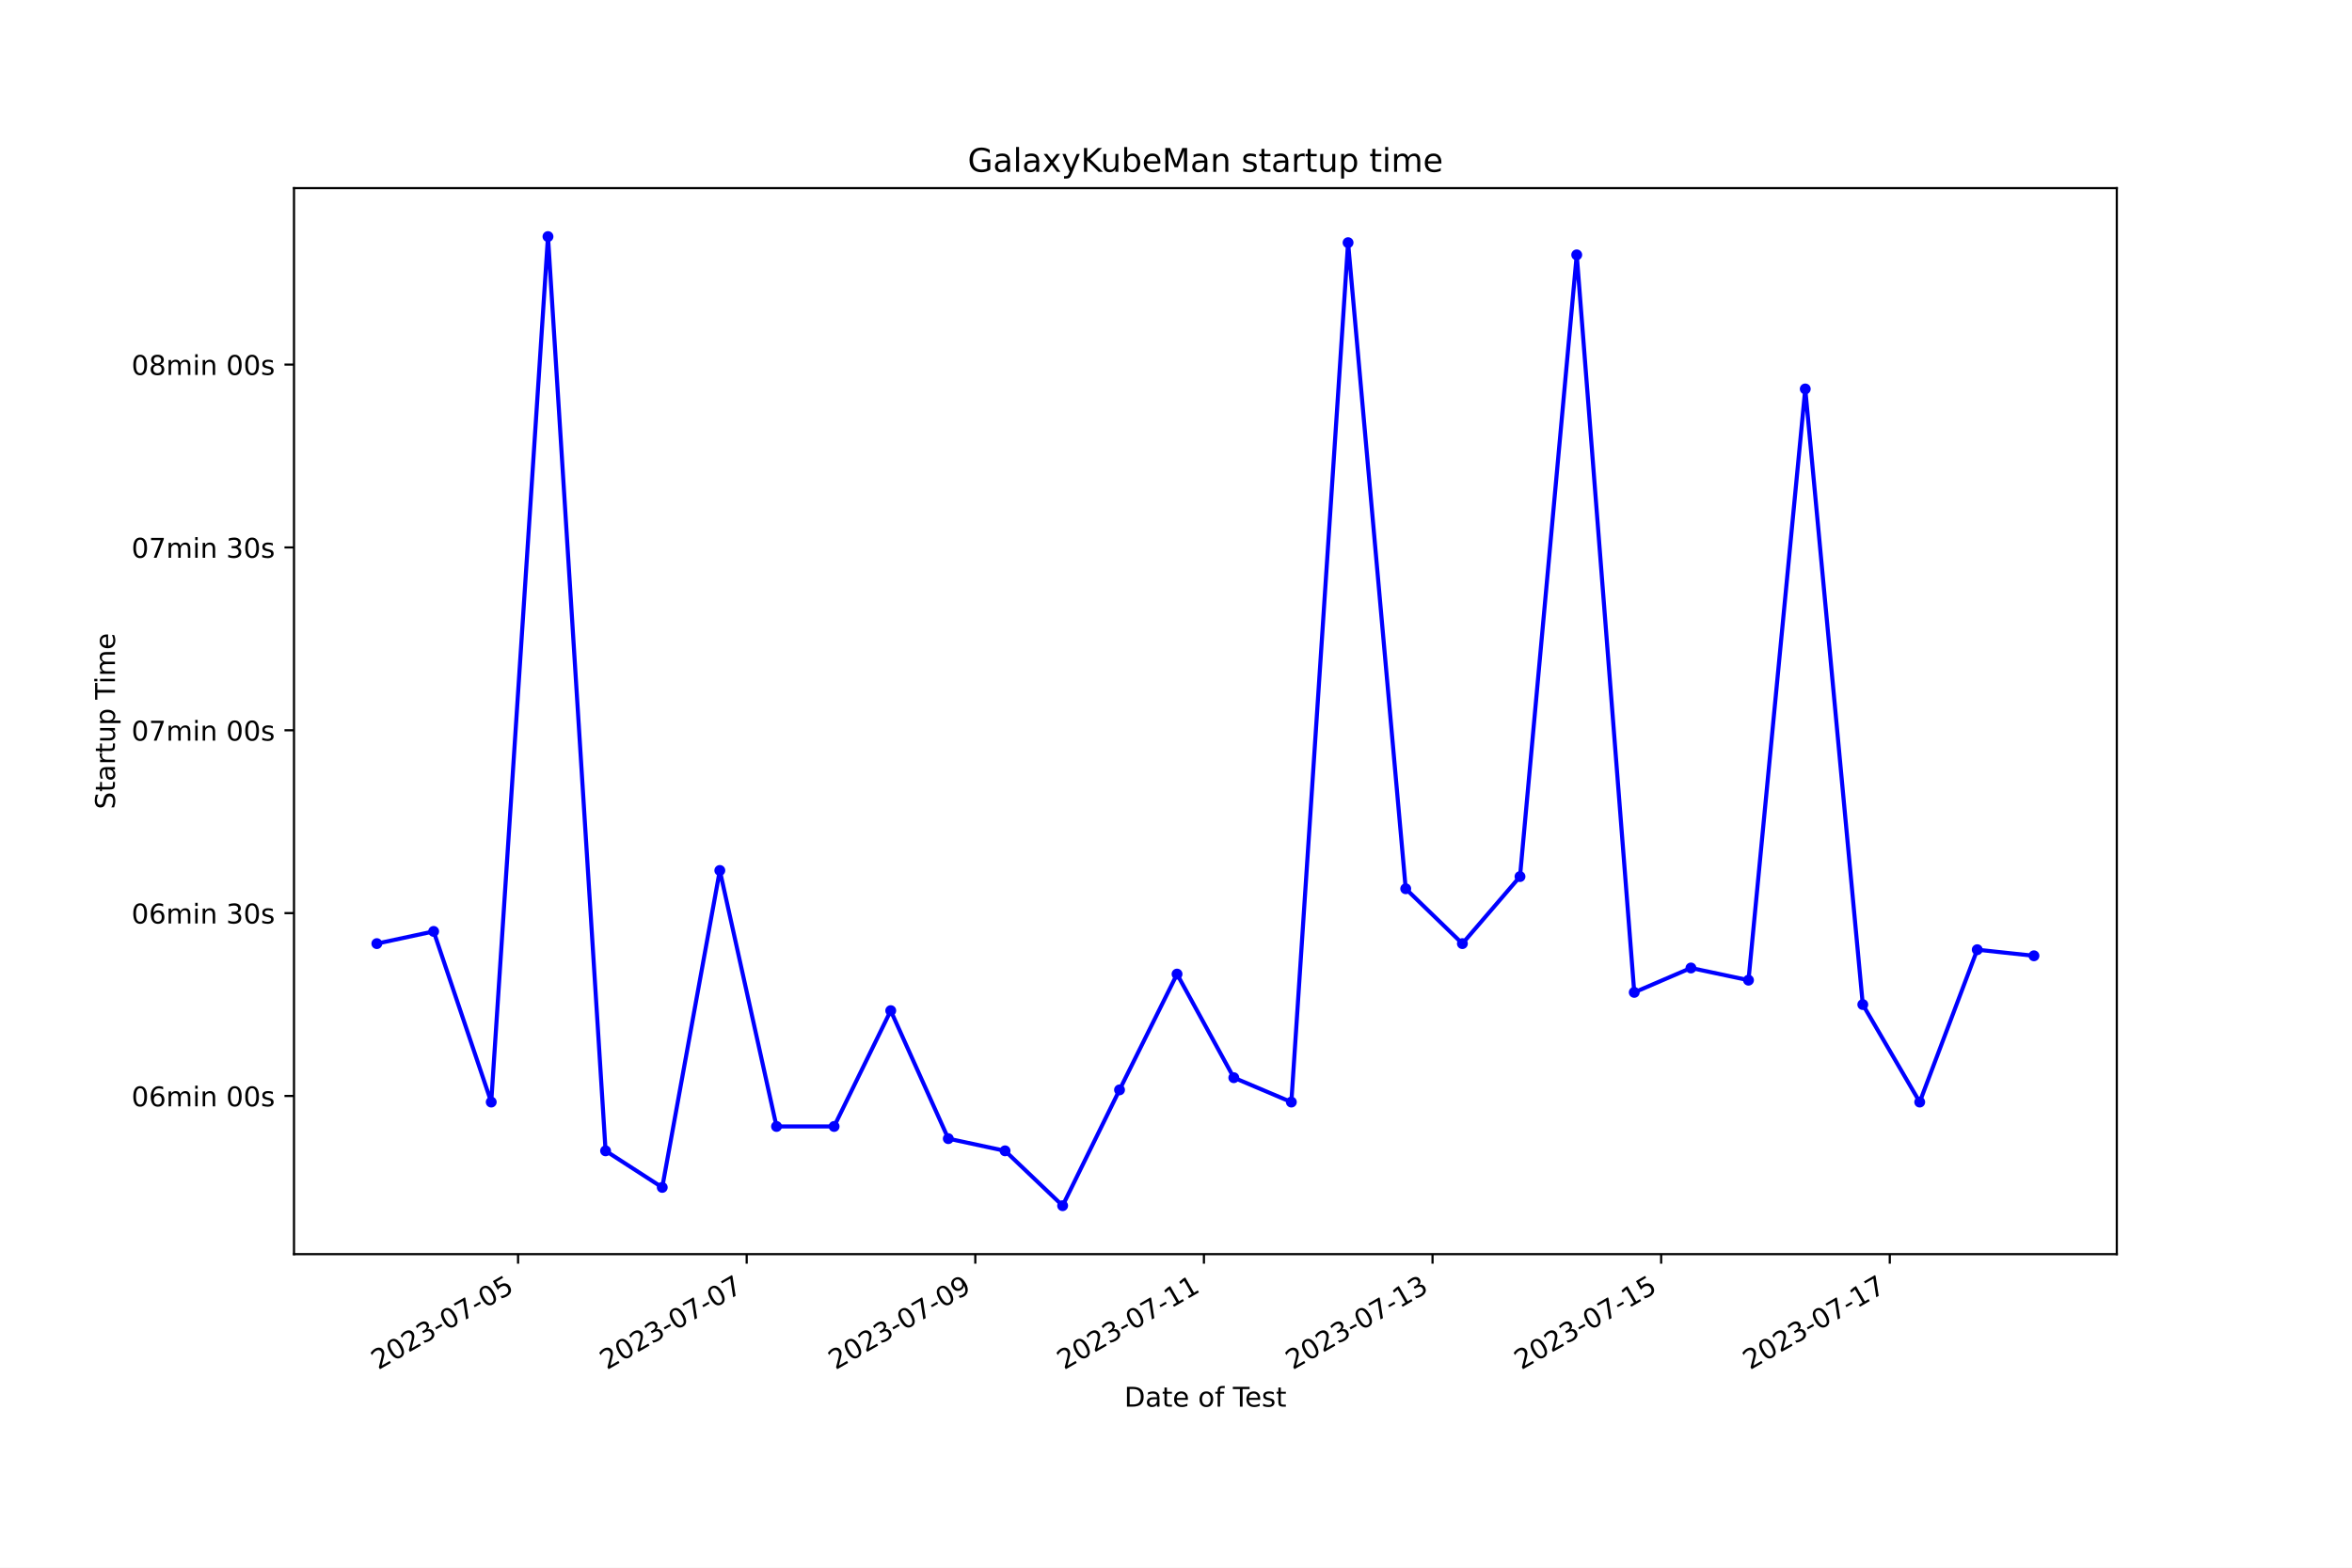
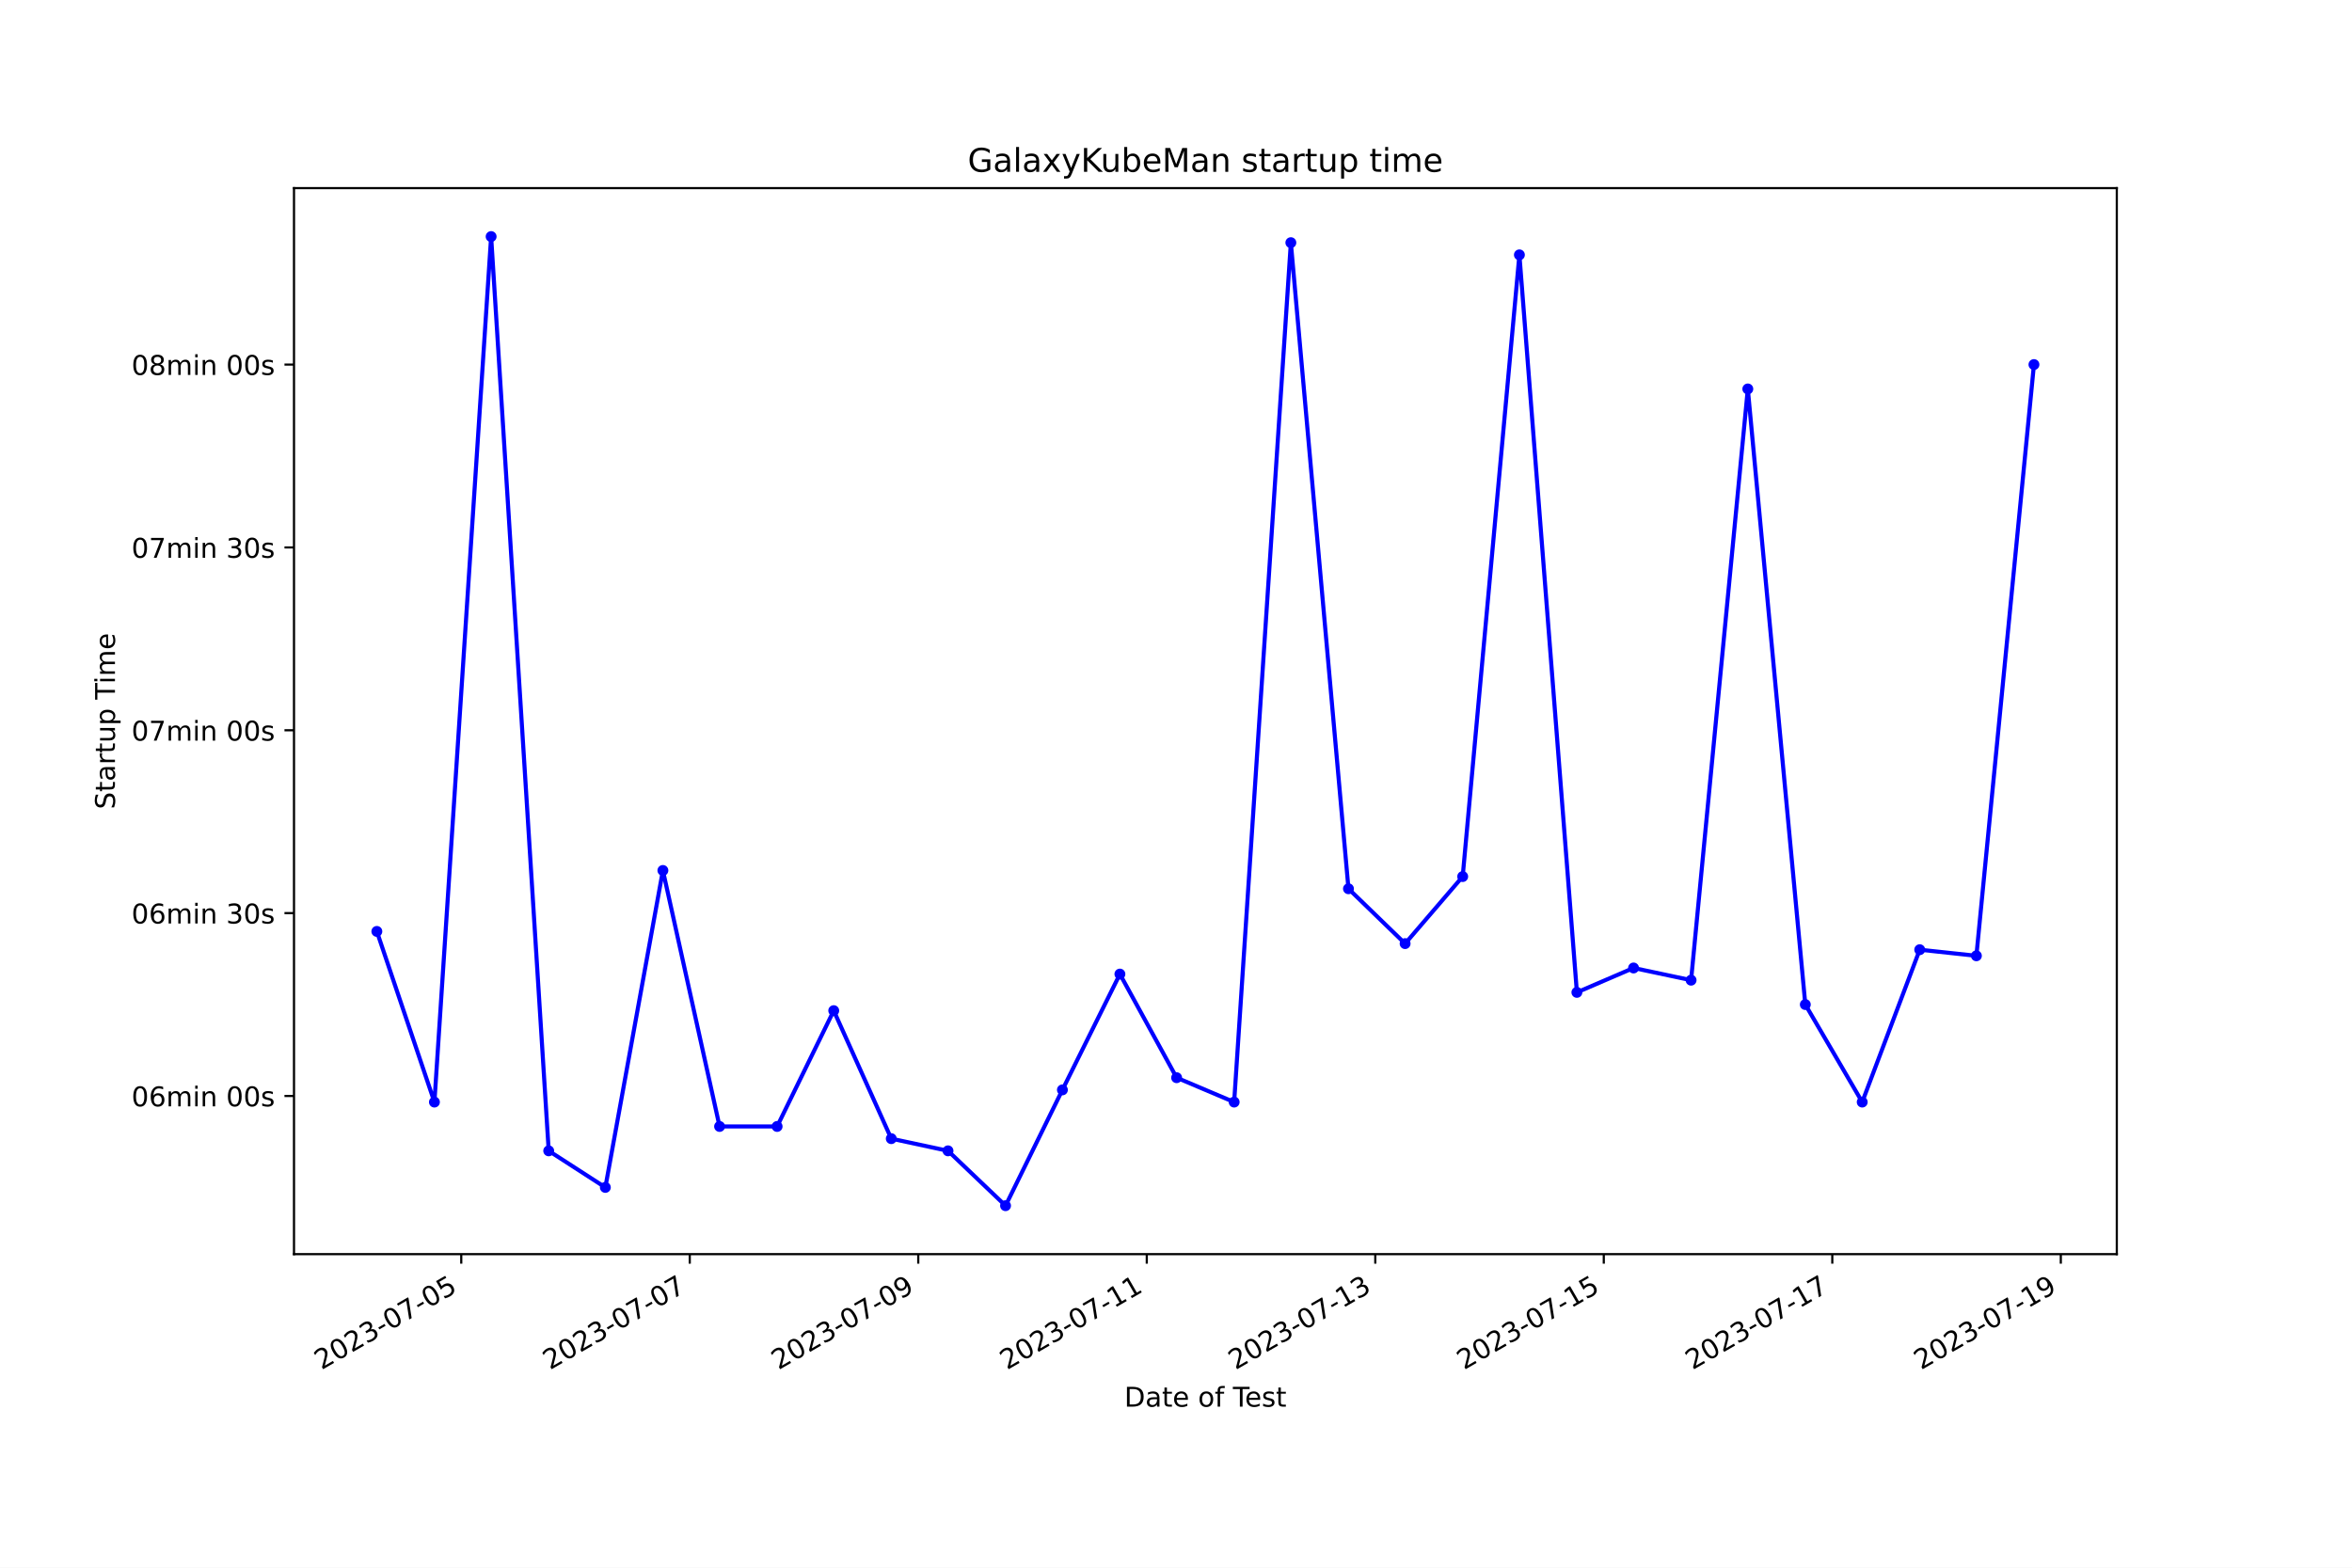
<svg xmlns="http://www.w3.org/2000/svg" xmlns:xlink="http://www.w3.org/1999/xlink" width="864pt" height="576pt" viewBox="0 0 864 576" version="1.1">
  <defs>
    <style type="text/css">*{stroke-linejoin: round; stroke-linecap: butt}</style>
  </defs>
  <g id="figure_1">
    <g id="patch_1">
      <path d="M 0 576  L 864 576  L 864 0  L 0 0  z " style="fill: #ffffff" />
    </g>
    <g id="axes_1">
      <g id="patch_2">
        <path d="M 108 460.8  L 777.6 460.8  L 777.6 69.12  L 108 69.12  z " style="fill: #ffffff" />
      </g>
      <g id="matplotlib.axis_1">
        <g id="xtick_1">
          <g id="line2d_1">
            <defs>
-               <path id="mab7dec8250" d="M 0 0  L 0 3.5  " style="stroke: #000000; stroke-width: 0.8" />
+               <path id="m2d1867b0fe" d="M 0 0  L 0 3.5  " style="stroke: #000000; stroke-width: 0.8" />
            </defs>
            <g>
-               <use xlink:href="#mab7dec8250" x="190.314" y="460.8" style="stroke: #000000; stroke-width: 0.8" />
+               <use xlink:href="#m2d1867b0fe" x="169.438" y="460.8" style="stroke: #000000; stroke-width: 0.8" />
            </g>
          </g>
          <g id="text_1">
-             <g transform="translate(138.9446 503.4383) rotate(-30) scale(0.1 -0.1)">
+             <g transform="translate(118.069 503.4383) rotate(-30) scale(0.1 -0.1)">
              <defs>
                <path id="DejaVuSans-32" d="M 1228 531  L 3431 531  L 3431 0  L 469 0  L 469 531  Q 828 903 1448 1529  Q 2069 2156 2228 2338  Q 2531 2678 2651 2914  Q 2772 3150 2772 3378  Q 2772 3750 2511 3984  Q 2250 4219 1831 4219  Q 1534 4219 1204 4116  Q 875 4013 500 3803  L 500 4441  Q 881 4594 1212 4672  Q 1544 4750 1819 4750  Q 2544 4750 2975 4387  Q 3406 4025 3406 3419  Q 3406 3131 3298 2873  Q 3191 2616 2906 2266  Q 2828 2175 2409 1742  Q 1991 1309 1228 531  z " transform="scale(0.015625)" />
                <path id="DejaVuSans-30" d="M 2034 4250  Q 1547 4250 1301 3770  Q 1056 3291 1056 2328  Q 1056 1369 1301 889  Q 1547 409 2034 409  Q 2525 409 2770 889  Q 3016 1369 3016 2328  Q 3016 3291 2770 3770  Q 2525 4250 2034 4250  z M 2034 4750  Q 2819 4750 3233 4129  Q 3647 3509 3647 2328  Q 3647 1150 3233 529  Q 2819 -91 2034 -91  Q 1250 -91 836 529  Q 422 1150 422 2328  Q 422 3509 836 4129  Q 1250 4750 2034 4750  z " transform="scale(0.015625)" />
                <path id="DejaVuSans-33" d="M 2597 2516  Q 3050 2419 3304 2112  Q 3559 1806 3559 1356  Q 3559 666 3084 287  Q 2609 -91 1734 -91  Q 1441 -91 1130 -33  Q 819 25 488 141  L 488 750  Q 750 597 1062 519  Q 1375 441 1716 441  Q 2309 441 2620 675  Q 2931 909 2931 1356  Q 2931 1769 2642 2001  Q 2353 2234 1838 2234  L 1294 2234  L 1294 2753  L 1863 2753  Q 2328 2753 2575 2939  Q 2822 3125 2822 3475  Q 2822 3834 2567 4026  Q 2313 4219 1838 4219  Q 1578 4219 1281 4162  Q 984 4106 628 3988  L 628 4550  Q 988 4650 1302 4700  Q 1616 4750 1894 4750  Q 2613 4750 3031 4423  Q 3450 4097 3450 3541  Q 3450 3153 3228 2886  Q 3006 2619 2597 2516  z " transform="scale(0.015625)" />
                <path id="DejaVuSans-2d" d="M 313 2009  L 1997 2009  L 1997 1497  L 313 1497  L 313 2009  z " transform="scale(0.015625)" />
                <path id="DejaVuSans-37" d="M 525 4666  L 3525 4666  L 3525 4397  L 1831 0  L 1172 0  L 2766 4134  L 525 4134  L 525 4666  z " transform="scale(0.015625)" />
                <path id="DejaVuSans-35" d="M 691 4666  L 3169 4666  L 3169 4134  L 1269 4134  L 1269 2991  Q 1406 3038 1543 3061  Q 1681 3084 1819 3084  Q 2600 3084 3056 2656  Q 3513 2228 3513 1497  Q 3513 744 3044 326  Q 2575 -91 1722 -91  Q 1428 -91 1123 -41  Q 819 9 494 109  L 494 744  Q 775 591 1075 516  Q 1375 441 1709 441  Q 2250 441 2565 725  Q 2881 1009 2881 1497  Q 2881 1984 2565 2268  Q 2250 2553 1709 2553  Q 1456 2553 1204 2497  Q 953 2441 691 2322  L 691 4666  z " transform="scale(0.015625)" />
              </defs>
              <use xlink:href="#DejaVuSans-32" />
              <use xlink:href="#DejaVuSans-30" x="63.623" />
              <use xlink:href="#DejaVuSans-32" x="127.246" />
              <use xlink:href="#DejaVuSans-33" x="190.869" />
              <use xlink:href="#DejaVuSans-2d" x="254.492" />
              <use xlink:href="#DejaVuSans-30" x="290.576" />
              <use xlink:href="#DejaVuSans-37" x="354.199" />
              <use xlink:href="#DejaVuSans-2d" x="417.822" />
              <use xlink:href="#DejaVuSans-30" x="453.906" />
              <use xlink:href="#DejaVuSans-35" x="517.529" />
            </g>
          </g>
        </g>
        <g id="xtick_2">
          <g id="line2d_2">
            <g>
-               <use xlink:href="#mab7dec8250" x="274.296" y="460.8" style="stroke: #000000; stroke-width: 0.8" />
+               <use xlink:href="#m2d1867b0fe" x="253.38" y="460.8" style="stroke: #000000; stroke-width: 0.8" />
            </g>
          </g>
          <g id="text_2">
-             <g transform="translate(222.9262 503.4383) rotate(-30) scale(0.1 -0.1)">
+             <g transform="translate(202.0106 503.4383) rotate(-30) scale(0.1 -0.1)">
              <use xlink:href="#DejaVuSans-32" />
              <use xlink:href="#DejaVuSans-30" x="63.623" />
              <use xlink:href="#DejaVuSans-32" x="127.246" />
              <use xlink:href="#DejaVuSans-33" x="190.869" />
              <use xlink:href="#DejaVuSans-2d" x="254.492" />
              <use xlink:href="#DejaVuSans-30" x="290.576" />
              <use xlink:href="#DejaVuSans-37" x="354.199" />
              <use xlink:href="#DejaVuSans-2d" x="417.822" />
              <use xlink:href="#DejaVuSans-30" x="453.906" />
              <use xlink:href="#DejaVuSans-37" x="517.529" />
            </g>
          </g>
        </g>
        <g id="xtick_3">
          <g id="line2d_3">
            <g>
-               <use xlink:href="#mab7dec8250" x="358.277" y="460.8" style="stroke: #000000; stroke-width: 0.8" />
+               <use xlink:href="#m2d1867b0fe" x="337.322" y="460.8" style="stroke: #000000; stroke-width: 0.8" />
            </g>
          </g>
          <g id="text_3">
-             <g transform="translate(306.9079 503.4383) rotate(-30) scale(0.1 -0.1)">
+             <g transform="translate(285.9522 503.4383) rotate(-30) scale(0.1 -0.1)">
              <defs>
                <path id="DejaVuSans-39" d="M 703 97  L 703 672  Q 941 559 1184 500  Q 1428 441 1663 441  Q 2288 441 2617 861  Q 2947 1281 2994 2138  Q 2813 1869 2534 1725  Q 2256 1581 1919 1581  Q 1219 1581 811 2004  Q 403 2428 403 3163  Q 403 3881 828 4315  Q 1253 4750 1959 4750  Q 2769 4750 3195 4129  Q 3622 3509 3622 2328  Q 3622 1225 3098 567  Q 2575 -91 1691 -91  Q 1453 -91 1209 -44  Q 966 3 703 97  z M 1959 2075  Q 2384 2075 2632 2365  Q 2881 2656 2881 3163  Q 2881 3666 2632 3958  Q 2384 4250 1959 4250  Q 1534 4250 1286 3958  Q 1038 3666 1038 3163  Q 1038 2656 1286 2365  Q 1534 2075 1959 2075  z " transform="scale(0.015625)" />
              </defs>
              <use xlink:href="#DejaVuSans-32" />
              <use xlink:href="#DejaVuSans-30" x="63.623" />
              <use xlink:href="#DejaVuSans-32" x="127.246" />
              <use xlink:href="#DejaVuSans-33" x="190.869" />
              <use xlink:href="#DejaVuSans-2d" x="254.492" />
              <use xlink:href="#DejaVuSans-30" x="290.576" />
              <use xlink:href="#DejaVuSans-37" x="354.199" />
              <use xlink:href="#DejaVuSans-2d" x="417.822" />
              <use xlink:href="#DejaVuSans-30" x="453.906" />
              <use xlink:href="#DejaVuSans-39" x="517.529" />
            </g>
          </g>
        </g>
        <g id="xtick_4">
          <g id="line2d_4">
            <g>
-               <use xlink:href="#mab7dec8250" x="442.259" y="460.8" style="stroke: #000000; stroke-width: 0.8" />
+               <use xlink:href="#m2d1867b0fe" x="421.263" y="460.8" style="stroke: #000000; stroke-width: 0.8" />
            </g>
          </g>
          <g id="text_4">
-             <g transform="translate(390.8896 503.4383) rotate(-30) scale(0.1 -0.1)">
+             <g transform="translate(369.8938 503.4383) rotate(-30) scale(0.1 -0.1)">
              <defs>
                <path id="DejaVuSans-31" d="M 794 531  L 1825 531  L 1825 4091  L 703 3866  L 703 4441  L 1819 4666  L 2450 4666  L 2450 531  L 3481 531  L 3481 0  L 794 0  L 794 531  z " transform="scale(0.015625)" />
              </defs>
              <use xlink:href="#DejaVuSans-32" />
              <use xlink:href="#DejaVuSans-30" x="63.623" />
              <use xlink:href="#DejaVuSans-32" x="127.246" />
              <use xlink:href="#DejaVuSans-33" x="190.869" />
              <use xlink:href="#DejaVuSans-2d" x="254.492" />
              <use xlink:href="#DejaVuSans-30" x="290.576" />
              <use xlink:href="#DejaVuSans-37" x="354.199" />
              <use xlink:href="#DejaVuSans-2d" x="417.822" />
              <use xlink:href="#DejaVuSans-31" x="453.906" />
              <use xlink:href="#DejaVuSans-31" x="517.529" />
            </g>
          </g>
        </g>
        <g id="xtick_5">
          <g id="line2d_5">
            <g>
-               <use xlink:href="#mab7dec8250" x="526.241" y="460.8" style="stroke: #000000; stroke-width: 0.8" />
+               <use xlink:href="#m2d1867b0fe" x="505.205" y="460.8" style="stroke: #000000; stroke-width: 0.8" />
            </g>
          </g>
          <g id="text_5">
-             <g transform="translate(474.8713 503.4383) rotate(-30) scale(0.1 -0.1)">
+             <g transform="translate(453.8354 503.4383) rotate(-30) scale(0.1 -0.1)">
              <use xlink:href="#DejaVuSans-32" />
              <use xlink:href="#DejaVuSans-30" x="63.623" />
              <use xlink:href="#DejaVuSans-32" x="127.246" />
              <use xlink:href="#DejaVuSans-33" x="190.869" />
              <use xlink:href="#DejaVuSans-2d" x="254.492" />
              <use xlink:href="#DejaVuSans-30" x="290.576" />
              <use xlink:href="#DejaVuSans-37" x="354.199" />
              <use xlink:href="#DejaVuSans-2d" x="417.822" />
              <use xlink:href="#DejaVuSans-31" x="453.906" />
              <use xlink:href="#DejaVuSans-33" x="517.529" />
            </g>
          </g>
        </g>
        <g id="xtick_6">
          <g id="line2d_6">
            <g>
-               <use xlink:href="#mab7dec8250" x="610.222" y="460.8" style="stroke: #000000; stroke-width: 0.8" />
+               <use xlink:href="#m2d1867b0fe" x="589.146" y="460.8" style="stroke: #000000; stroke-width: 0.8" />
            </g>
          </g>
          <g id="text_6">
-             <g transform="translate(558.853 503.4383) rotate(-30) scale(0.1 -0.1)">
+             <g transform="translate(537.777 503.4383) rotate(-30) scale(0.1 -0.1)">
              <use xlink:href="#DejaVuSans-32" />
              <use xlink:href="#DejaVuSans-30" x="63.623" />
              <use xlink:href="#DejaVuSans-32" x="127.246" />
              <use xlink:href="#DejaVuSans-33" x="190.869" />
              <use xlink:href="#DejaVuSans-2d" x="254.492" />
              <use xlink:href="#DejaVuSans-30" x="290.576" />
              <use xlink:href="#DejaVuSans-37" x="354.199" />
              <use xlink:href="#DejaVuSans-2d" x="417.822" />
              <use xlink:href="#DejaVuSans-31" x="453.906" />
              <use xlink:href="#DejaVuSans-35" x="517.529" />
            </g>
          </g>
        </g>
        <g id="xtick_7">
          <g id="line2d_7">
            <g>
-               <use xlink:href="#mab7dec8250" x="694.204" y="460.8" style="stroke: #000000; stroke-width: 0.8" />
+               <use xlink:href="#m2d1867b0fe" x="673.088" y="460.8" style="stroke: #000000; stroke-width: 0.8" />
            </g>
          </g>
          <g id="text_7">
-             <g transform="translate(642.8347 503.4383) rotate(-30) scale(0.1 -0.1)">
+             <g transform="translate(621.7186 503.4383) rotate(-30) scale(0.1 -0.1)">
              <use xlink:href="#DejaVuSans-32" />
              <use xlink:href="#DejaVuSans-30" x="63.623" />
              <use xlink:href="#DejaVuSans-32" x="127.246" />
              <use xlink:href="#DejaVuSans-33" x="190.869" />
              <use xlink:href="#DejaVuSans-2d" x="254.492" />
              <use xlink:href="#DejaVuSans-30" x="290.576" />
              <use xlink:href="#DejaVuSans-37" x="354.199" />
              <use xlink:href="#DejaVuSans-2d" x="417.822" />
              <use xlink:href="#DejaVuSans-31" x="453.906" />
              <use xlink:href="#DejaVuSans-37" x="517.529" />
            </g>
          </g>
        </g>
-         <g id="text_8">
+         <g id="xtick_8">
+           <g id="line2d_8">
+             <g>
+               <use xlink:href="#m2d1867b0fe" x="757.03" y="460.8" style="stroke: #000000; stroke-width: 0.8" />
+             </g>
+           </g>
+           <g id="text_8">
+             <g transform="translate(705.6602 503.4383) rotate(-30) scale(0.1 -0.1)">
+               <use xlink:href="#DejaVuSans-32" />
+               <use xlink:href="#DejaVuSans-30" x="63.623" />
+               <use xlink:href="#DejaVuSans-32" x="127.246" />
+               <use xlink:href="#DejaVuSans-33" x="190.869" />
+               <use xlink:href="#DejaVuSans-2d" x="254.492" />
+               <use xlink:href="#DejaVuSans-30" x="290.576" />
+               <use xlink:href="#DejaVuSans-37" x="354.199" />
+               <use xlink:href="#DejaVuSans-2d" x="417.822" />
+               <use xlink:href="#DejaVuSans-31" x="453.906" />
+               <use xlink:href="#DejaVuSans-39" x="517.529" />
+             </g>
+           </g>
+         </g>
+         <g id="text_9">
          <g transform="translate(413.0063 516.8378) scale(0.1 -0.1)">
            <defs>
              <path id="DejaVuSans-44" d="M 1259 4147  L 1259 519  L 2022 519  Q 2988 519 3436 956  Q 3884 1394 3884 2338  Q 3884 3275 3436 3711  Q 2988 4147 2022 4147  L 1259 4147  z M 628 4666  L 1925 4666  Q 3281 4666 3915 4102  Q 4550 3538 4550 2338  Q 4550 1131 3912 565  Q 3275 0 1925 0  L 628 0  L 628 4666  z " transform="scale(0.015625)" />
              <path id="DejaVuSans-61" d="M 2194 1759  Q 1497 1759 1228 1600  Q 959 1441 959 1056  Q 959 750 1161 570  Q 1363 391 1709 391  Q 2188 391 2477 730  Q 2766 1069 2766 1631  L 2766 1759  L 2194 1759  z M 3341 1997  L 3341 0  L 2766 0  L 2766 531  Q 2569 213 2275 61  Q 1981 -91 1556 -91  Q 1019 -91 701 211  Q 384 513 384 1019  Q 384 1609 779 1909  Q 1175 2209 1959 2209  L 2766 2209  L 2766 2266  Q 2766 2663 2505 2880  Q 2244 3097 1772 3097  Q 1472 3097 1187 3025  Q 903 2953 641 2809  L 641 3341  Q 956 3463 1253 3523  Q 1550 3584 1831 3584  Q 2591 3584 2966 3190  Q 3341 2797 3341 1997  z " transform="scale(0.015625)" />
              <path id="DejaVuSans-74" d="M 1172 4494  L 1172 3500  L 2356 3500  L 2356 3053  L 1172 3053  L 1172 1153  Q 1172 725 1289 603  Q 1406 481 1766 481  L 2356 481  L 2356 0  L 1766 0  Q 1100 0 847 248  Q 594 497 594 1153  L 594 3053  L 172 3053  L 172 3500  L 594 3500  L 594 4494  L 1172 4494  z " transform="scale(0.015625)" />
              <path id="DejaVuSans-65" d="M 3597 1894  L 3597 1613  L 953 1613  Q 991 1019 1311 708  Q 1631 397 2203 397  Q 2534 397 2845 478  Q 3156 559 3463 722  L 3463 178  Q 3153 47 2828 -22  Q 2503 -91 2169 -91  Q 1331 -91 842 396  Q 353 884 353 1716  Q 353 2575 817 3079  Q 1281 3584 2069 3584  Q 2775 3584 3186 3129  Q 3597 2675 3597 1894  z M 3022 2063  Q 3016 2534 2758 2815  Q 2500 3097 2075 3097  Q 1594 3097 1305 2825  Q 1016 2553 972 2059  L 3022 2063  z " transform="scale(0.015625)" />
              <path id="DejaVuSans-20" transform="scale(0.015625)" />
              <path id="DejaVuSans-6f" d="M 1959 3097  Q 1497 3097 1228 2736  Q 959 2375 959 1747  Q 959 1119 1226 758  Q 1494 397 1959 397  Q 2419 397 2687 759  Q 2956 1122 2956 1747  Q 2956 2369 2687 2733  Q 2419 3097 1959 3097  z M 1959 3584  Q 2709 3584 3137 3096  Q 3566 2609 3566 1747  Q 3566 888 3137 398  Q 2709 -91 1959 -91  Q 1206 -91 779 398  Q 353 888 353 1747  Q 353 2609 779 3096  Q 1206 3584 1959 3584  z " transform="scale(0.015625)" />
              <path id="DejaVuSans-66" d="M 2375 4863  L 2375 4384  L 1825 4384  Q 1516 4384 1395 4259  Q 1275 4134 1275 3809  L 1275 3500  L 2222 3500  L 2222 3053  L 1275 3053  L 1275 0  L 697 0  L 697 3053  L 147 3053  L 147 3500  L 697 3500  L 697 3744  Q 697 4328 969 4595  Q 1241 4863 1831 4863  L 2375 4863  z " transform="scale(0.015625)" />
              <path id="DejaVuSans-54" d="M -19 4666  L 3928 4666  L 3928 4134  L 2272 4134  L 2272 0  L 1638 0  L 1638 4134  L -19 4134  L -19 4666  z " transform="scale(0.015625)" />
              <path id="DejaVuSans-73" d="M 2834 3397  L 2834 2853  Q 2591 2978 2328 3040  Q 2066 3103 1784 3103  Q 1356 3103 1142 2972  Q 928 2841 928 2578  Q 928 2378 1081 2264  Q 1234 2150 1697 2047  L 1894 2003  Q 2506 1872 2764 1633  Q 3022 1394 3022 966  Q 3022 478 2636 193  Q 2250 -91 1575 -91  Q 1294 -91 989 -36  Q 684 19 347 128  L 347 722  Q 666 556 975 473  Q 1284 391 1588 391  Q 1994 391 2212 530  Q 2431 669 2431 922  Q 2431 1156 2273 1281  Q 2116 1406 1581 1522  L 1381 1569  Q 847 1681 609 1914  Q 372 2147 372 2553  Q 372 3047 722 3315  Q 1072 3584 1716 3584  Q 2034 3584 2315 3537  Q 2597 3491 2834 3397  z " transform="scale(0.015625)" />
            </defs>
            <use xlink:href="#DejaVuSans-44" />
            <use xlink:href="#DejaVuSans-61" x="77.002" />
            <use xlink:href="#DejaVuSans-74" x="138.281" />
            <use xlink:href="#DejaVuSans-65" x="177.49" />
            <use xlink:href="#DejaVuSans-20" x="239.014" />
            <use xlink:href="#DejaVuSans-6f" x="270.801" />
            <use xlink:href="#DejaVuSans-66" x="331.982" />
            <use xlink:href="#DejaVuSans-20" x="367.188" />
            <use xlink:href="#DejaVuSans-54" x="398.975" />
            <use xlink:href="#DejaVuSans-65" x="443.059" />
            <use xlink:href="#DejaVuSans-73" x="504.582" />
            <use xlink:href="#DejaVuSans-74" x="556.682" />
          </g>
        </g>
      </g>
      <g id="matplotlib.axis_2">
        <g id="ytick_1">
-           <g id="line2d_8">
+           <g id="line2d_9">
            <defs>
-               <path id="m9c2eade50d" d="M 0 0  L -3.5 0  " style="stroke: #000000; stroke-width: 0.8" />
+               <path id="m974b482457" d="M 0 0  L -3.5 0  " style="stroke: #000000; stroke-width: 0.8" />
            </defs>
            <g>
-               <use xlink:href="#m9c2eade50d" x="108" y="402.686" style="stroke: #000000; stroke-width: 0.8" />
-             </g>
-           </g>
-           <g id="text_9">
+               <use xlink:href="#m974b482457" x="108" y="402.686" style="stroke: #000000; stroke-width: 0.8" />
+             </g>
+           </g>
+           <g id="text_10">
            <g transform="translate(48.30625 406.4855) scale(0.1 -0.1)">
              <defs>
                <path id="DejaVuSans-36" d="M 2113 2584  Q 1688 2584 1439 2293  Q 1191 2003 1191 1497  Q 1191 994 1439 701  Q 1688 409 2113 409  Q 2538 409 2786 701  Q 3034 994 3034 1497  Q 3034 2003 2786 2293  Q 2538 2584 2113 2584  z M 3366 4563  L 3366 3988  Q 3128 4100 2886 4159  Q 2644 4219 2406 4219  Q 1781 4219 1451 3797  Q 1122 3375 1075 2522  Q 1259 2794 1537 2939  Q 1816 3084 2150 3084  Q 2853 3084 3261 2657  Q 3669 2231 3669 1497  Q 3669 778 3244 343  Q 2819 -91 2113 -91  Q 1303 -91 875 529  Q 447 1150 447 2328  Q 447 3434 972 4092  Q 1497 4750 2381 4750  Q 2619 4750 2861 4703  Q 3103 4656 3366 4563  z " transform="scale(0.015625)" />
                <path id="DejaVuSans-6d" d="M 3328 2828  Q 3544 3216 3844 3400  Q 4144 3584 4550 3584  Q 5097 3584 5394 3201  Q 5691 2819 5691 2113  L 5691 0  L 5113 0  L 5113 2094  Q 5113 2597 4934 2840  Q 4756 3084 4391 3084  Q 3944 3084 3684 2787  Q 3425 2491 3425 1978  L 3425 0  L 2847 0  L 2847 2094  Q 2847 2600 2669 2842  Q 2491 3084 2119 3084  Q 1678 3084 1418 2786  Q 1159 2488 1159 1978  L 1159 0  L 581 0  L 581 3500  L 1159 3500  L 1159 2956  Q 1356 3278 1631 3431  Q 1906 3584 2284 3584  Q 2666 3584 2933 3390  Q 3200 3197 3328 2828  z " transform="scale(0.015625)" />
                <path id="DejaVuSans-69" d="M 603 3500  L 1178 3500  L 1178 0  L 603 0  L 603 3500  z M 603 4863  L 1178 4863  L 1178 4134  L 603 4134  L 603 4863  z " transform="scale(0.015625)" />
                <path id="DejaVuSans-6e" d="M 3513 2113  L 3513 0  L 2938 0  L 2938 2094  Q 2938 2591 2744 2837  Q 2550 3084 2163 3084  Q 1697 3084 1428 2787  Q 1159 2491 1159 1978  L 1159 0  L 581 0  L 581 3500  L 1159 3500  L 1159 2956  Q 1366 3272 1645 3428  Q 1925 3584 2291 3584  Q 2894 3584 3203 3211  Q 3513 2838 3513 2113  z " transform="scale(0.015625)" />
              </defs>
              <use xlink:href="#DejaVuSans-30" />
              <use xlink:href="#DejaVuSans-36" x="63.623" />
              <use xlink:href="#DejaVuSans-6d" x="127.246" />
              <use xlink:href="#DejaVuSans-69" x="224.658" />
              <use xlink:href="#DejaVuSans-6e" x="252.441" />
              <use xlink:href="#DejaVuSans-20" x="315.82" />
              <use xlink:href="#DejaVuSans-30" x="347.607" />
              <use xlink:href="#DejaVuSans-30" x="411.23" />
              <use xlink:href="#DejaVuSans-73" x="474.854" />
            </g>
          </g>
        </g>
        <g id="ytick_2">
-           <g id="line2d_9">
-             <g>
-               <use xlink:href="#m9c2eade50d" x="108" y="335.503" style="stroke: #000000; stroke-width: 0.8" />
-             </g>
-           </g>
-           <g id="text_10">
+           <g id="line2d_10">
+             <g>
+               <use xlink:href="#m974b482457" x="108" y="335.503" style="stroke: #000000; stroke-width: 0.8" />
+             </g>
+           </g>
+           <g id="text_11">
            <g transform="translate(48.30625 339.3019) scale(0.1 -0.1)">
              <use xlink:href="#DejaVuSans-30" />
              <use xlink:href="#DejaVuSans-36" x="63.623" />
              <use xlink:href="#DejaVuSans-6d" x="127.246" />
              <use xlink:href="#DejaVuSans-69" x="224.658" />
              <use xlink:href="#DejaVuSans-6e" x="252.441" />
              <use xlink:href="#DejaVuSans-20" x="315.82" />
              <use xlink:href="#DejaVuSans-33" x="347.607" />
              <use xlink:href="#DejaVuSans-30" x="411.23" />
              <use xlink:href="#DejaVuSans-73" x="474.854" />
            </g>
          </g>
        </g>
        <g id="ytick_3">
-           <g id="line2d_10">
-             <g>
-               <use xlink:href="#m9c2eade50d" x="108" y="268.319" style="stroke: #000000; stroke-width: 0.8" />
-             </g>
-           </g>
-           <g id="text_11">
+           <g id="line2d_11">
+             <g>
+               <use xlink:href="#m974b482457" x="108" y="268.319" style="stroke: #000000; stroke-width: 0.8" />
+             </g>
+           </g>
+           <g id="text_12">
            <g transform="translate(48.30625 272.1184) scale(0.1 -0.1)">
              <use xlink:href="#DejaVuSans-30" />
              <use xlink:href="#DejaVuSans-37" x="63.623" />
              <use xlink:href="#DejaVuSans-6d" x="127.246" />
              <use xlink:href="#DejaVuSans-69" x="224.658" />
              <use xlink:href="#DejaVuSans-6e" x="252.441" />
              <use xlink:href="#DejaVuSans-20" x="315.82" />
              <use xlink:href="#DejaVuSans-30" x="347.607" />
              <use xlink:href="#DejaVuSans-30" x="411.23" />
              <use xlink:href="#DejaVuSans-73" x="474.854" />
            </g>
          </g>
        </g>
        <g id="ytick_4">
-           <g id="line2d_11">
-             <g>
-               <use xlink:href="#m9c2eade50d" x="108" y="201.136" style="stroke: #000000; stroke-width: 0.8" />
-             </g>
-           </g>
-           <g id="text_12">
+           <g id="line2d_12">
+             <g>
+               <use xlink:href="#m974b482457" x="108" y="201.136" style="stroke: #000000; stroke-width: 0.8" />
+             </g>
+           </g>
+           <g id="text_13">
            <g transform="translate(48.30625 204.9349) scale(0.1 -0.1)">
              <use xlink:href="#DejaVuSans-30" />
              <use xlink:href="#DejaVuSans-37" x="63.623" />
              <use xlink:href="#DejaVuSans-6d" x="127.246" />
              <use xlink:href="#DejaVuSans-69" x="224.658" />
              <use xlink:href="#DejaVuSans-6e" x="252.441" />
              <use xlink:href="#DejaVuSans-20" x="315.82" />
              <use xlink:href="#DejaVuSans-33" x="347.607" />
              <use xlink:href="#DejaVuSans-30" x="411.23" />
              <use xlink:href="#DejaVuSans-73" x="474.854" />
            </g>
          </g>
        </g>
        <g id="ytick_5">
-           <g id="line2d_12">
-             <g>
-               <use xlink:href="#m9c2eade50d" x="108" y="133.952" style="stroke: #000000; stroke-width: 0.8" />
-             </g>
-           </g>
-           <g id="text_13">
+           <g id="line2d_13">
+             <g>
+               <use xlink:href="#m974b482457" x="108" y="133.952" style="stroke: #000000; stroke-width: 0.8" />
+             </g>
+           </g>
+           <g id="text_14">
            <g transform="translate(48.30625 137.7513) scale(0.1 -0.1)">
              <defs>
                <path id="DejaVuSans-38" d="M 2034 2216  Q 1584 2216 1326 1975  Q 1069 1734 1069 1313  Q 1069 891 1326 650  Q 1584 409 2034 409  Q 2484 409 2743 651  Q 3003 894 3003 1313  Q 3003 1734 2745 1975  Q 2488 2216 2034 2216  z M 1403 2484  Q 997 2584 770 2862  Q 544 3141 544 3541  Q 544 4100 942 4425  Q 1341 4750 2034 4750  Q 2731 4750 3128 4425  Q 3525 4100 3525 3541  Q 3525 3141 3298 2862  Q 3072 2584 2669 2484  Q 3125 2378 3379 2068  Q 3634 1759 3634 1313  Q 3634 634 3220 271  Q 2806 -91 2034 -91  Q 1263 -91 848 271  Q 434 634 434 1313  Q 434 1759 690 2068  Q 947 2378 1403 2484  z M 1172 3481  Q 1172 3119 1398 2916  Q 1625 2713 2034 2713  Q 2441 2713 2670 2916  Q 2900 3119 2900 3481  Q 2900 3844 2670 4047  Q 2441 4250 2034 4250  Q 1625 4250 1398 4047  Q 1172 3844 1172 3481  z " transform="scale(0.015625)" />
              </defs>
              <use xlink:href="#DejaVuSans-30" />
              <use xlink:href="#DejaVuSans-38" x="63.623" />
              <use xlink:href="#DejaVuSans-6d" x="127.246" />
              <use xlink:href="#DejaVuSans-69" x="224.658" />
              <use xlink:href="#DejaVuSans-6e" x="252.441" />
              <use xlink:href="#DejaVuSans-20" x="315.82" />
              <use xlink:href="#DejaVuSans-30" x="347.607" />
              <use xlink:href="#DejaVuSans-30" x="411.23" />
              <use xlink:href="#DejaVuSans-73" x="474.854" />
            </g>
          </g>
        </g>
-         <g id="text_14">
+         <g id="text_15">
          <g transform="translate(42.22656 297.3397) rotate(-90) scale(0.1 -0.1)">
            <defs>
              <path id="DejaVuSans-53" d="M 3425 4513  L 3425 3897  Q 3066 4069 2747 4153  Q 2428 4238 2131 4238  Q 1616 4238 1336 4038  Q 1056 3838 1056 3469  Q 1056 3159 1242 3001  Q 1428 2844 1947 2747  L 2328 2669  Q 3034 2534 3370 2195  Q 3706 1856 3706 1288  Q 3706 609 3251 259  Q 2797 -91 1919 -91  Q 1588 -91 1214 -16  Q 841 59 441 206  L 441 856  Q 825 641 1194 531  Q 1563 422 1919 422  Q 2459 422 2753 634  Q 3047 847 3047 1241  Q 3047 1584 2836 1778  Q 2625 1972 2144 2069  L 1759 2144  Q 1053 2284 737 2584  Q 422 2884 422 3419  Q 422 4038 858 4394  Q 1294 4750 2059 4750  Q 2388 4750 2728 4690  Q 3069 4631 3425 4513  z " transform="scale(0.015625)" />
              <path id="DejaVuSans-72" d="M 2631 2963  Q 2534 3019 2420 3045  Q 2306 3072 2169 3072  Q 1681 3072 1420 2755  Q 1159 2438 1159 1844  L 1159 0  L 581 0  L 581 3500  L 1159 3500  L 1159 2956  Q 1341 3275 1631 3429  Q 1922 3584 2338 3584  Q 2397 3584 2469 3576  Q 2541 3569 2628 3553  L 2631 2963  z " transform="scale(0.015625)" />
              <path id="DejaVuSans-75" d="M 544 1381  L 544 3500  L 1119 3500  L 1119 1403  Q 1119 906 1312 657  Q 1506 409 1894 409  Q 2359 409 2629 706  Q 2900 1003 2900 1516  L 2900 3500  L 3475 3500  L 3475 0  L 2900 0  L 2900 538  Q 2691 219 2414 64  Q 2138 -91 1772 -91  Q 1169 -91 856 284  Q 544 659 544 1381  z M 1991 3584  L 1991 3584  z " transform="scale(0.015625)" />
              <path id="DejaVuSans-70" d="M 1159 525  L 1159 -1331  L 581 -1331  L 581 3500  L 1159 3500  L 1159 2969  Q 1341 3281 1617 3432  Q 1894 3584 2278 3584  Q 2916 3584 3314 3078  Q 3713 2572 3713 1747  Q 3713 922 3314 415  Q 2916 -91 2278 -91  Q 1894 -91 1617 61  Q 1341 213 1159 525  z M 3116 1747  Q 3116 2381 2855 2742  Q 2594 3103 2138 3103  Q 1681 3103 1420 2742  Q 1159 2381 1159 1747  Q 1159 1113 1420 752  Q 1681 391 2138 391  Q 2594 391 2855 752  Q 3116 1113 3116 1747  z " transform="scale(0.015625)" />
            </defs>
            <use xlink:href="#DejaVuSans-53" />
            <use xlink:href="#DejaVuSans-74" x="63.477" />
            <use xlink:href="#DejaVuSans-61" x="102.686" />
            <use xlink:href="#DejaVuSans-72" x="163.965" />
            <use xlink:href="#DejaVuSans-74" x="205.078" />
            <use xlink:href="#DejaVuSans-75" x="244.287" />
            <use xlink:href="#DejaVuSans-70" x="307.666" />
            <use xlink:href="#DejaVuSans-20" x="371.143" />
            <use xlink:href="#DejaVuSans-54" x="402.93" />
            <use xlink:href="#DejaVuSans-69" x="460.889" />
            <use xlink:href="#DejaVuSans-6d" x="488.672" />
            <use xlink:href="#DejaVuSans-65" x="586.084" />
          </g>
        </g>
      </g>
-       <g id="line2d_13">
-         <path d="M 747.164 351.179  L 726.339 348.939  L 705.202 404.926  L 684.291 369.094  L 663.156 142.91  L 642.305 360.137  L 621.162 355.658  L 600.338 364.616  L 579.208 93.642  L 558.367 322.066  L 537.205 346.7  L 516.387 326.545  L 495.211 89.163  L 474.375 404.926  L 453.235 395.968  L 432.385 357.897  L 411.254 400.447  L 390.355 442.996  L 369.209 422.841  L 348.359 418.362  L 327.21 371.334  L 306.403 413.884  L 285.258 413.884  L 264.423 319.827  L 243.274 436.278  L 222.46 422.841  L 201.298 86.924  L 180.453 404.926  L 159.297 342.221  L 138.436 346.7  " clip-path="url(#pf24bcfe108)" style="fill: none; stroke: #0000ff; stroke-width: 1.5; stroke-linecap: square" />
+       <g id="line2d_14">
+         <path d="M 747.164 133.952  L 726.022 351.179  L 705.207 348.939  L 684.081 404.926  L 663.18 369.094  L 642.055 142.91  L 621.214 360.137  L 600.081 355.658  L 579.267 364.616  L 558.147 93.642  L 537.315 322.066  L 516.164 346.7  L 495.355 326.545  L 474.19 89.163  L 453.364 404.926  L 432.233 395.968  L 411.394 357.897  L 390.273 400.447  L 369.384 442.996  L 348.248 422.841  L 327.407 418.362  L 306.27 371.334  L 285.472 413.884  L 264.337 413.884  L 243.513 319.827  L 222.373 436.278  L 201.569 422.841  L 180.417 86.924  L 159.583 404.926  L 138.436 342.221  " clip-path="url(#p2a5c6b6903)" style="fill: none; stroke: #0000ff; stroke-width: 1.5; stroke-linecap: square" />
        <defs>
-           <path id="mef91e0eda1" d="M 0 1.5  C 0.398 1.5 0.779 1.342 1.061 1.061  C 1.342 0.779 1.5 0.398 1.5 0  C 1.5 -0.398 1.342 -0.779 1.061 -1.061  C 0.779 -1.342 0.398 -1.5 0 -1.5  C -0.398 -1.5 -0.779 -1.342 -1.061 -1.061  C -1.342 -0.779 -1.5 -0.398 -1.5 0  C -1.5 0.398 -1.342 0.779 -1.061 1.061  C -0.779 1.342 -0.398 1.5 0 1.5  z " style="stroke: #0000ff" />
+           <path id="me8553ac719" d="M 0 1.5  C 0.398 1.5 0.779 1.342 1.061 1.061  C 1.342 0.779 1.5 0.398 1.5 0  C 1.5 -0.398 1.342 -0.779 1.061 -1.061  C 0.779 -1.342 0.398 -1.5 0 -1.5  C -0.398 -1.5 -0.779 -1.342 -1.061 -1.061  C -1.342 -0.779 -1.5 -0.398 -1.5 0  C -1.5 0.398 -1.342 0.779 -1.061 1.061  C -0.779 1.342 -0.398 1.5 0 1.5  z " style="stroke: #0000ff" />
        </defs>
-         <g clip-path="url(#pf24bcfe108)">
-           <use xlink:href="#mef91e0eda1" x="747.164" y="351.179" style="fill: #0000ff; stroke: #0000ff" />
-           <use xlink:href="#mef91e0eda1" x="726.339" y="348.939" style="fill: #0000ff; stroke: #0000ff" />
-           <use xlink:href="#mef91e0eda1" x="705.202" y="404.926" style="fill: #0000ff; stroke: #0000ff" />
-           <use xlink:href="#mef91e0eda1" x="684.291" y="369.094" style="fill: #0000ff; stroke: #0000ff" />
-           <use xlink:href="#mef91e0eda1" x="663.156" y="142.91" style="fill: #0000ff; stroke: #0000ff" />
-           <use xlink:href="#mef91e0eda1" x="642.305" y="360.137" style="fill: #0000ff; stroke: #0000ff" />
-           <use xlink:href="#mef91e0eda1" x="621.162" y="355.658" style="fill: #0000ff; stroke: #0000ff" />
-           <use xlink:href="#mef91e0eda1" x="600.338" y="364.616" style="fill: #0000ff; stroke: #0000ff" />
-           <use xlink:href="#mef91e0eda1" x="579.208" y="93.642" style="fill: #0000ff; stroke: #0000ff" />
-           <use xlink:href="#mef91e0eda1" x="558.367" y="322.066" style="fill: #0000ff; stroke: #0000ff" />
-           <use xlink:href="#mef91e0eda1" x="537.205" y="346.7" style="fill: #0000ff; stroke: #0000ff" />
-           <use xlink:href="#mef91e0eda1" x="516.387" y="326.545" style="fill: #0000ff; stroke: #0000ff" />
-           <use xlink:href="#mef91e0eda1" x="495.211" y="89.163" style="fill: #0000ff; stroke: #0000ff" />
-           <use xlink:href="#mef91e0eda1" x="474.375" y="404.926" style="fill: #0000ff; stroke: #0000ff" />
-           <use xlink:href="#mef91e0eda1" x="453.235" y="395.968" style="fill: #0000ff; stroke: #0000ff" />
-           <use xlink:href="#mef91e0eda1" x="432.385" y="357.897" style="fill: #0000ff; stroke: #0000ff" />
-           <use xlink:href="#mef91e0eda1" x="411.254" y="400.447" style="fill: #0000ff; stroke: #0000ff" />
-           <use xlink:href="#mef91e0eda1" x="390.355" y="442.996" style="fill: #0000ff; stroke: #0000ff" />
-           <use xlink:href="#mef91e0eda1" x="369.209" y="422.841" style="fill: #0000ff; stroke: #0000ff" />
-           <use xlink:href="#mef91e0eda1" x="348.359" y="418.362" style="fill: #0000ff; stroke: #0000ff" />
-           <use xlink:href="#mef91e0eda1" x="327.21" y="371.334" style="fill: #0000ff; stroke: #0000ff" />
-           <use xlink:href="#mef91e0eda1" x="306.403" y="413.884" style="fill: #0000ff; stroke: #0000ff" />
-           <use xlink:href="#mef91e0eda1" x="285.258" y="413.884" style="fill: #0000ff; stroke: #0000ff" />
-           <use xlink:href="#mef91e0eda1" x="264.423" y="319.827" style="fill: #0000ff; stroke: #0000ff" />
-           <use xlink:href="#mef91e0eda1" x="243.274" y="436.278" style="fill: #0000ff; stroke: #0000ff" />
-           <use xlink:href="#mef91e0eda1" x="222.46" y="422.841" style="fill: #0000ff; stroke: #0000ff" />
-           <use xlink:href="#mef91e0eda1" x="201.298" y="86.924" style="fill: #0000ff; stroke: #0000ff" />
-           <use xlink:href="#mef91e0eda1" x="180.453" y="404.926" style="fill: #0000ff; stroke: #0000ff" />
-           <use xlink:href="#mef91e0eda1" x="159.297" y="342.221" style="fill: #0000ff; stroke: #0000ff" />
-           <use xlink:href="#mef91e0eda1" x="138.436" y="346.7" style="fill: #0000ff; stroke: #0000ff" />
+         <g clip-path="url(#p2a5c6b6903)">
+           <use xlink:href="#me8553ac719" x="747.164" y="133.952" style="fill: #0000ff; stroke: #0000ff" />
+           <use xlink:href="#me8553ac719" x="726.022" y="351.179" style="fill: #0000ff; stroke: #0000ff" />
+           <use xlink:href="#me8553ac719" x="705.207" y="348.939" style="fill: #0000ff; stroke: #0000ff" />
+           <use xlink:href="#me8553ac719" x="684.081" y="404.926" style="fill: #0000ff; stroke: #0000ff" />
+           <use xlink:href="#me8553ac719" x="663.18" y="369.094" style="fill: #0000ff; stroke: #0000ff" />
+           <use xlink:href="#me8553ac719" x="642.055" y="142.91" style="fill: #0000ff; stroke: #0000ff" />
+           <use xlink:href="#me8553ac719" x="621.214" y="360.137" style="fill: #0000ff; stroke: #0000ff" />
+           <use xlink:href="#me8553ac719" x="600.081" y="355.658" style="fill: #0000ff; stroke: #0000ff" />
+           <use xlink:href="#me8553ac719" x="579.267" y="364.616" style="fill: #0000ff; stroke: #0000ff" />
+           <use xlink:href="#me8553ac719" x="558.147" y="93.642" style="fill: #0000ff; stroke: #0000ff" />
+           <use xlink:href="#me8553ac719" x="537.315" y="322.066" style="fill: #0000ff; stroke: #0000ff" />
+           <use xlink:href="#me8553ac719" x="516.164" y="346.7" style="fill: #0000ff; stroke: #0000ff" />
+           <use xlink:href="#me8553ac719" x="495.355" y="326.545" style="fill: #0000ff; stroke: #0000ff" />
+           <use xlink:href="#me8553ac719" x="474.19" y="89.163" style="fill: #0000ff; stroke: #0000ff" />
+           <use xlink:href="#me8553ac719" x="453.364" y="404.926" style="fill: #0000ff; stroke: #0000ff" />
+           <use xlink:href="#me8553ac719" x="432.233" y="395.968" style="fill: #0000ff; stroke: #0000ff" />
+           <use xlink:href="#me8553ac719" x="411.394" y="357.897" style="fill: #0000ff; stroke: #0000ff" />
+           <use xlink:href="#me8553ac719" x="390.273" y="400.447" style="fill: #0000ff; stroke: #0000ff" />
+           <use xlink:href="#me8553ac719" x="369.384" y="442.996" style="fill: #0000ff; stroke: #0000ff" />
+           <use xlink:href="#me8553ac719" x="348.248" y="422.841" style="fill: #0000ff; stroke: #0000ff" />
+           <use xlink:href="#me8553ac719" x="327.407" y="418.362" style="fill: #0000ff; stroke: #0000ff" />
+           <use xlink:href="#me8553ac719" x="306.27" y="371.334" style="fill: #0000ff; stroke: #0000ff" />
+           <use xlink:href="#me8553ac719" x="285.472" y="413.884" style="fill: #0000ff; stroke: #0000ff" />
+           <use xlink:href="#me8553ac719" x="264.337" y="413.884" style="fill: #0000ff; stroke: #0000ff" />
+           <use xlink:href="#me8553ac719" x="243.513" y="319.827" style="fill: #0000ff; stroke: #0000ff" />
+           <use xlink:href="#me8553ac719" x="222.373" y="436.278" style="fill: #0000ff; stroke: #0000ff" />
+           <use xlink:href="#me8553ac719" x="201.569" y="422.841" style="fill: #0000ff; stroke: #0000ff" />
+           <use xlink:href="#me8553ac719" x="180.417" y="86.924" style="fill: #0000ff; stroke: #0000ff" />
+           <use xlink:href="#me8553ac719" x="159.583" y="404.926" style="fill: #0000ff; stroke: #0000ff" />
+           <use xlink:href="#me8553ac719" x="138.436" y="342.221" style="fill: #0000ff; stroke: #0000ff" />
        </g>
      </g>
      <g id="patch_3">
        <path d="M 108 460.8  L 108 69.12  " style="fill: none; stroke: #000000; stroke-width: 0.8; stroke-linejoin: miter; stroke-linecap: square" />
      </g>
      <g id="patch_4">
        <path d="M 777.6 460.8  L 777.6 69.12  " style="fill: none; stroke: #000000; stroke-width: 0.8; stroke-linejoin: miter; stroke-linecap: square" />
      </g>
      <g id="patch_5">
        <path d="M 108 460.8  L 777.6 460.8  " style="fill: none; stroke: #000000; stroke-width: 0.8; stroke-linejoin: miter; stroke-linecap: square" />
      </g>
      <g id="patch_6">
        <path d="M 108 69.12  L 777.6 69.12  " style="fill: none; stroke: #000000; stroke-width: 0.8; stroke-linejoin: miter; stroke-linecap: square" />
      </g>
-       <g id="text_15">
+       <g id="text_16">
        <g transform="translate(355.4794 63.12) scale(0.12 -0.12)">
          <defs>
            <path id="DejaVuSans-47" d="M 3809 666  L 3809 1919  L 2778 1919  L 2778 2438  L 4434 2438  L 4434 434  Q 4069 175 3628 42  Q 3188 -91 2688 -91  Q 1594 -91 976 548  Q 359 1188 359 2328  Q 359 3472 976 4111  Q 1594 4750 2688 4750  Q 3144 4750 3555 4637  Q 3966 4525 4313 4306  L 4313 3634  Q 3963 3931 3569 4081  Q 3175 4231 2741 4231  Q 1884 4231 1454 3753  Q 1025 3275 1025 2328  Q 1025 1384 1454 906  Q 1884 428 2741 428  Q 3075 428 3337 486  Q 3600 544 3809 666  z " transform="scale(0.015625)" />
            <path id="DejaVuSans-6c" d="M 603 4863  L 1178 4863  L 1178 0  L 603 0  L 603 4863  z " transform="scale(0.015625)" />
            <path id="DejaVuSans-78" d="M 3513 3500  L 2247 1797  L 3578 0  L 2900 0  L 1881 1375  L 863 0  L 184 0  L 1544 1831  L 300 3500  L 978 3500  L 1906 2253  L 2834 3500  L 3513 3500  z " transform="scale(0.015625)" />
            <path id="DejaVuSans-79" d="M 2059 -325  Q 1816 -950 1584 -1140  Q 1353 -1331 966 -1331  L 506 -1331  L 506 -850  L 844 -850  Q 1081 -850 1212 -737  Q 1344 -625 1503 -206  L 1606 56  L 191 3500  L 800 3500  L 1894 763  L 2988 3500  L 3597 3500  L 2059 -325  z " transform="scale(0.015625)" />
            <path id="DejaVuSans-4b" d="M 628 4666  L 1259 4666  L 1259 2694  L 3353 4666  L 4166 4666  L 1850 2491  L 4331 0  L 3500 0  L 1259 2247  L 1259 0  L 628 0  L 628 4666  z " transform="scale(0.015625)" />
            <path id="DejaVuSans-62" d="M 3116 1747  Q 3116 2381 2855 2742  Q 2594 3103 2138 3103  Q 1681 3103 1420 2742  Q 1159 2381 1159 1747  Q 1159 1113 1420 752  Q 1681 391 2138 391  Q 2594 391 2855 752  Q 3116 1113 3116 1747  z M 1159 2969  Q 1341 3281 1617 3432  Q 1894 3584 2278 3584  Q 2916 3584 3314 3078  Q 3713 2572 3713 1747  Q 3713 922 3314 415  Q 2916 -91 2278 -91  Q 1894 -91 1617 61  Q 1341 213 1159 525  L 1159 0  L 581 0  L 581 4863  L 1159 4863  L 1159 2969  z " transform="scale(0.015625)" />
            <path id="DejaVuSans-4d" d="M 628 4666  L 1569 4666  L 2759 1491  L 3956 4666  L 4897 4666  L 4897 0  L 4281 0  L 4281 4097  L 3078 897  L 2444 897  L 1241 4097  L 1241 0  L 628 0  L 628 4666  z " transform="scale(0.015625)" />
          </defs>
          <use xlink:href="#DejaVuSans-47" />
          <use xlink:href="#DejaVuSans-61" x="77.49" />
          <use xlink:href="#DejaVuSans-6c" x="138.77" />
          <use xlink:href="#DejaVuSans-61" x="166.553" />
          <use xlink:href="#DejaVuSans-78" x="227.832" />
          <use xlink:href="#DejaVuSans-79" x="287.012" />
          <use xlink:href="#DejaVuSans-4b" x="346.191" />
          <use xlink:href="#DejaVuSans-75" x="406.768" />
          <use xlink:href="#DejaVuSans-62" x="470.146" />
          <use xlink:href="#DejaVuSans-65" x="533.623" />
          <use xlink:href="#DejaVuSans-4d" x="595.146" />
          <use xlink:href="#DejaVuSans-61" x="681.426" />
          <use xlink:href="#DejaVuSans-6e" x="742.705" />
          <use xlink:href="#DejaVuSans-20" x="806.084" />
          <use xlink:href="#DejaVuSans-73" x="837.871" />
          <use xlink:href="#DejaVuSans-74" x="889.971" />
          <use xlink:href="#DejaVuSans-61" x="929.18" />
          <use xlink:href="#DejaVuSans-72" x="990.459" />
          <use xlink:href="#DejaVuSans-74" x="1031.572" />
          <use xlink:href="#DejaVuSans-75" x="1070.781" />
          <use xlink:href="#DejaVuSans-70" x="1134.16" />
          <use xlink:href="#DejaVuSans-20" x="1197.637" />
          <use xlink:href="#DejaVuSans-74" x="1229.424" />
          <use xlink:href="#DejaVuSans-69" x="1268.633" />
          <use xlink:href="#DejaVuSans-6d" x="1296.416" />
          <use xlink:href="#DejaVuSans-65" x="1393.828" />
        </g>
      </g>
    </g>
  </g>
  <defs>
-     <clipPath id="pf24bcfe108">
+     <clipPath id="p2a5c6b6903">
      <rect x="108" y="69.12" width="669.6" height="391.68" />
    </clipPath>
  </defs>
</svg>
